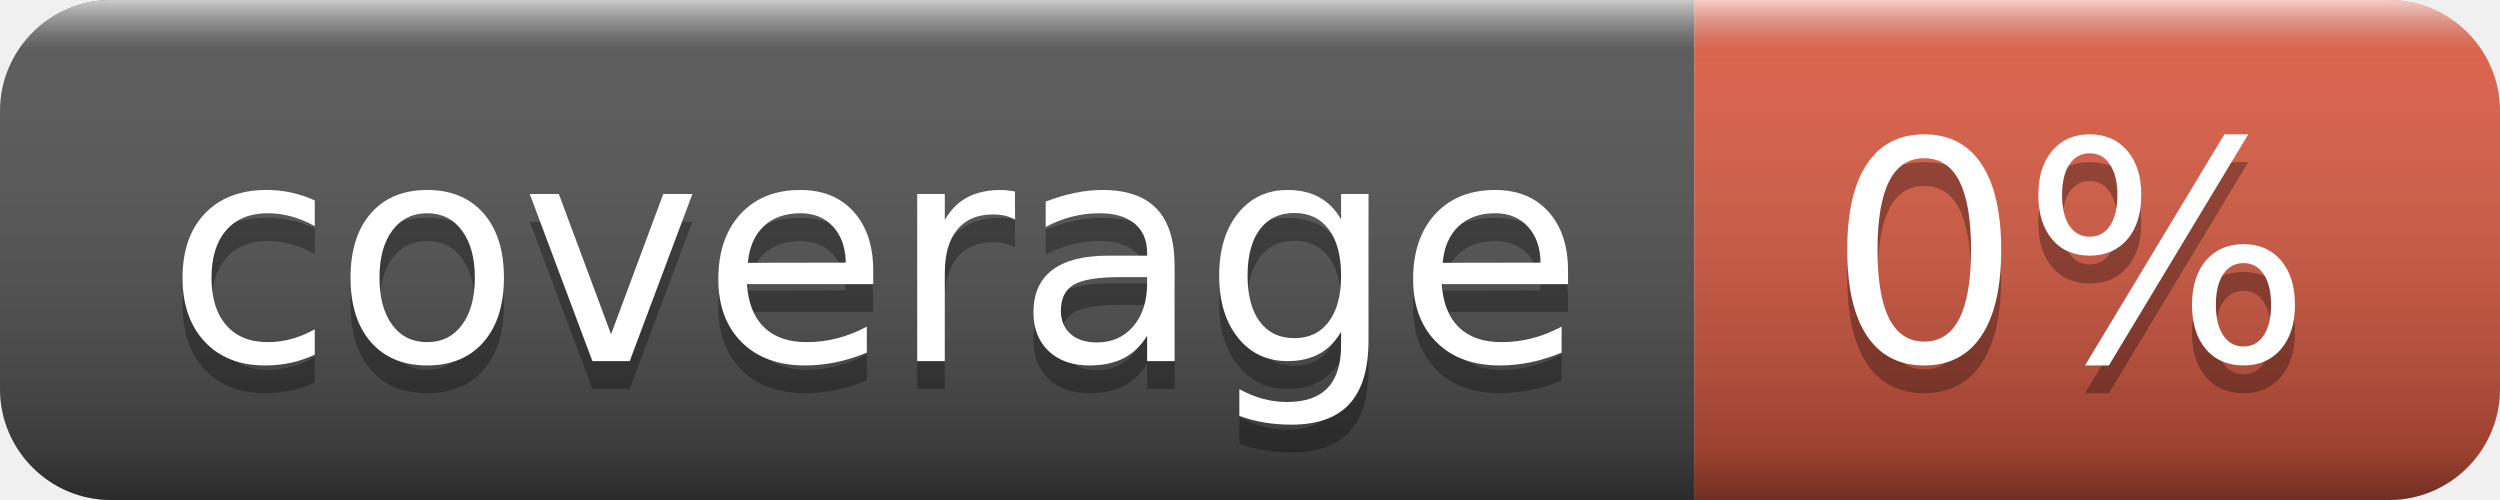
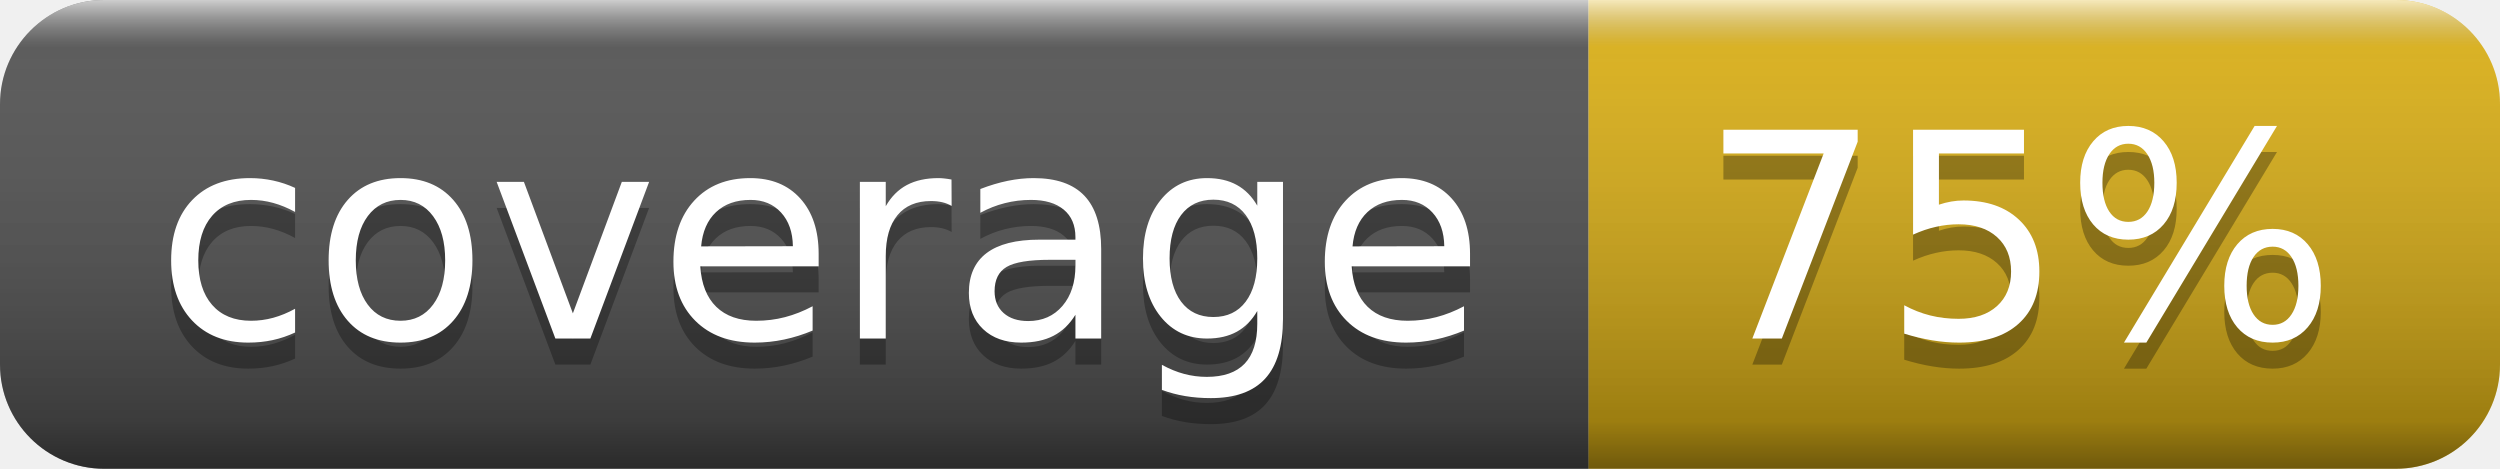
- <svg xmlns="http://www.w3.org/2000/svg" width="90" height="18" role="img" aria-label="coverage: 0%">
+ <svg xmlns="http://www.w3.org/2000/svg" width="96" height="18" role="img" aria-label="coverage: 75%">
  <linearGradient id="s" x2="0" y2="100%">
    <stop offset="0" stop-color="#fff" stop-opacity=".7" />
    <stop offset=".1" stop-color="#aaa" stop-opacity=".1" />
    <stop offset=".9" stop-color="#000" stop-opacity=".3" />
    <stop offset="1" stop-color="#000" stop-opacity=".5" />
  </linearGradient>
  <clipPath id="r">
-     <rect width="90" height="18" rx="4" fill="#fff" />
+     <rect width="96" height="18" rx="4" fill="#fff" />
  </clipPath>
  <g clip-path="url(#r)">
    <rect width="61" height="18" fill="#555" />
-     <rect x="61" width="29" height="18" fill="#e05d44" />
-     <rect width="90" height="18" fill="url(#s)" />
+     <rect x="61" width="35" height="18" fill="#dfb317" />
+     <rect width="96" height="18" fill="url(#s)" />
  </g>
  <g fill="#fff" text-anchor="middle" font-family="Verdana,Geneva,DejaVu Sans,sans-serif" text-rendering="geometricPrecision" font-size="110">
    <text aria-hidden="true" x="315" y="140" fill="#010101" fill-opacity=".3" transform="scale(.1)" textLength="510">coverage</text>
    <text x="315" y="130" transform="scale(.1)" fill="#fff" textLength="510">coverage</text>
-     <text aria-hidden="true" x="745" y="140" fill="#010101" fill-opacity=".3" transform="scale(.1)" textLength="190">0%</text>
-     <text x="745" y="130" transform="scale(.1)" fill="#fff" textLength="190">0%</text>
+     <text aria-hidden="true" x="775" y="140" fill="#010101" fill-opacity=".3" transform="scale(.1)" textLength="250">75%</text>
+     <text x="775" y="130" transform="scale(.1)" fill="#fff" textLength="250">75%</text>
  </g>
</svg>
